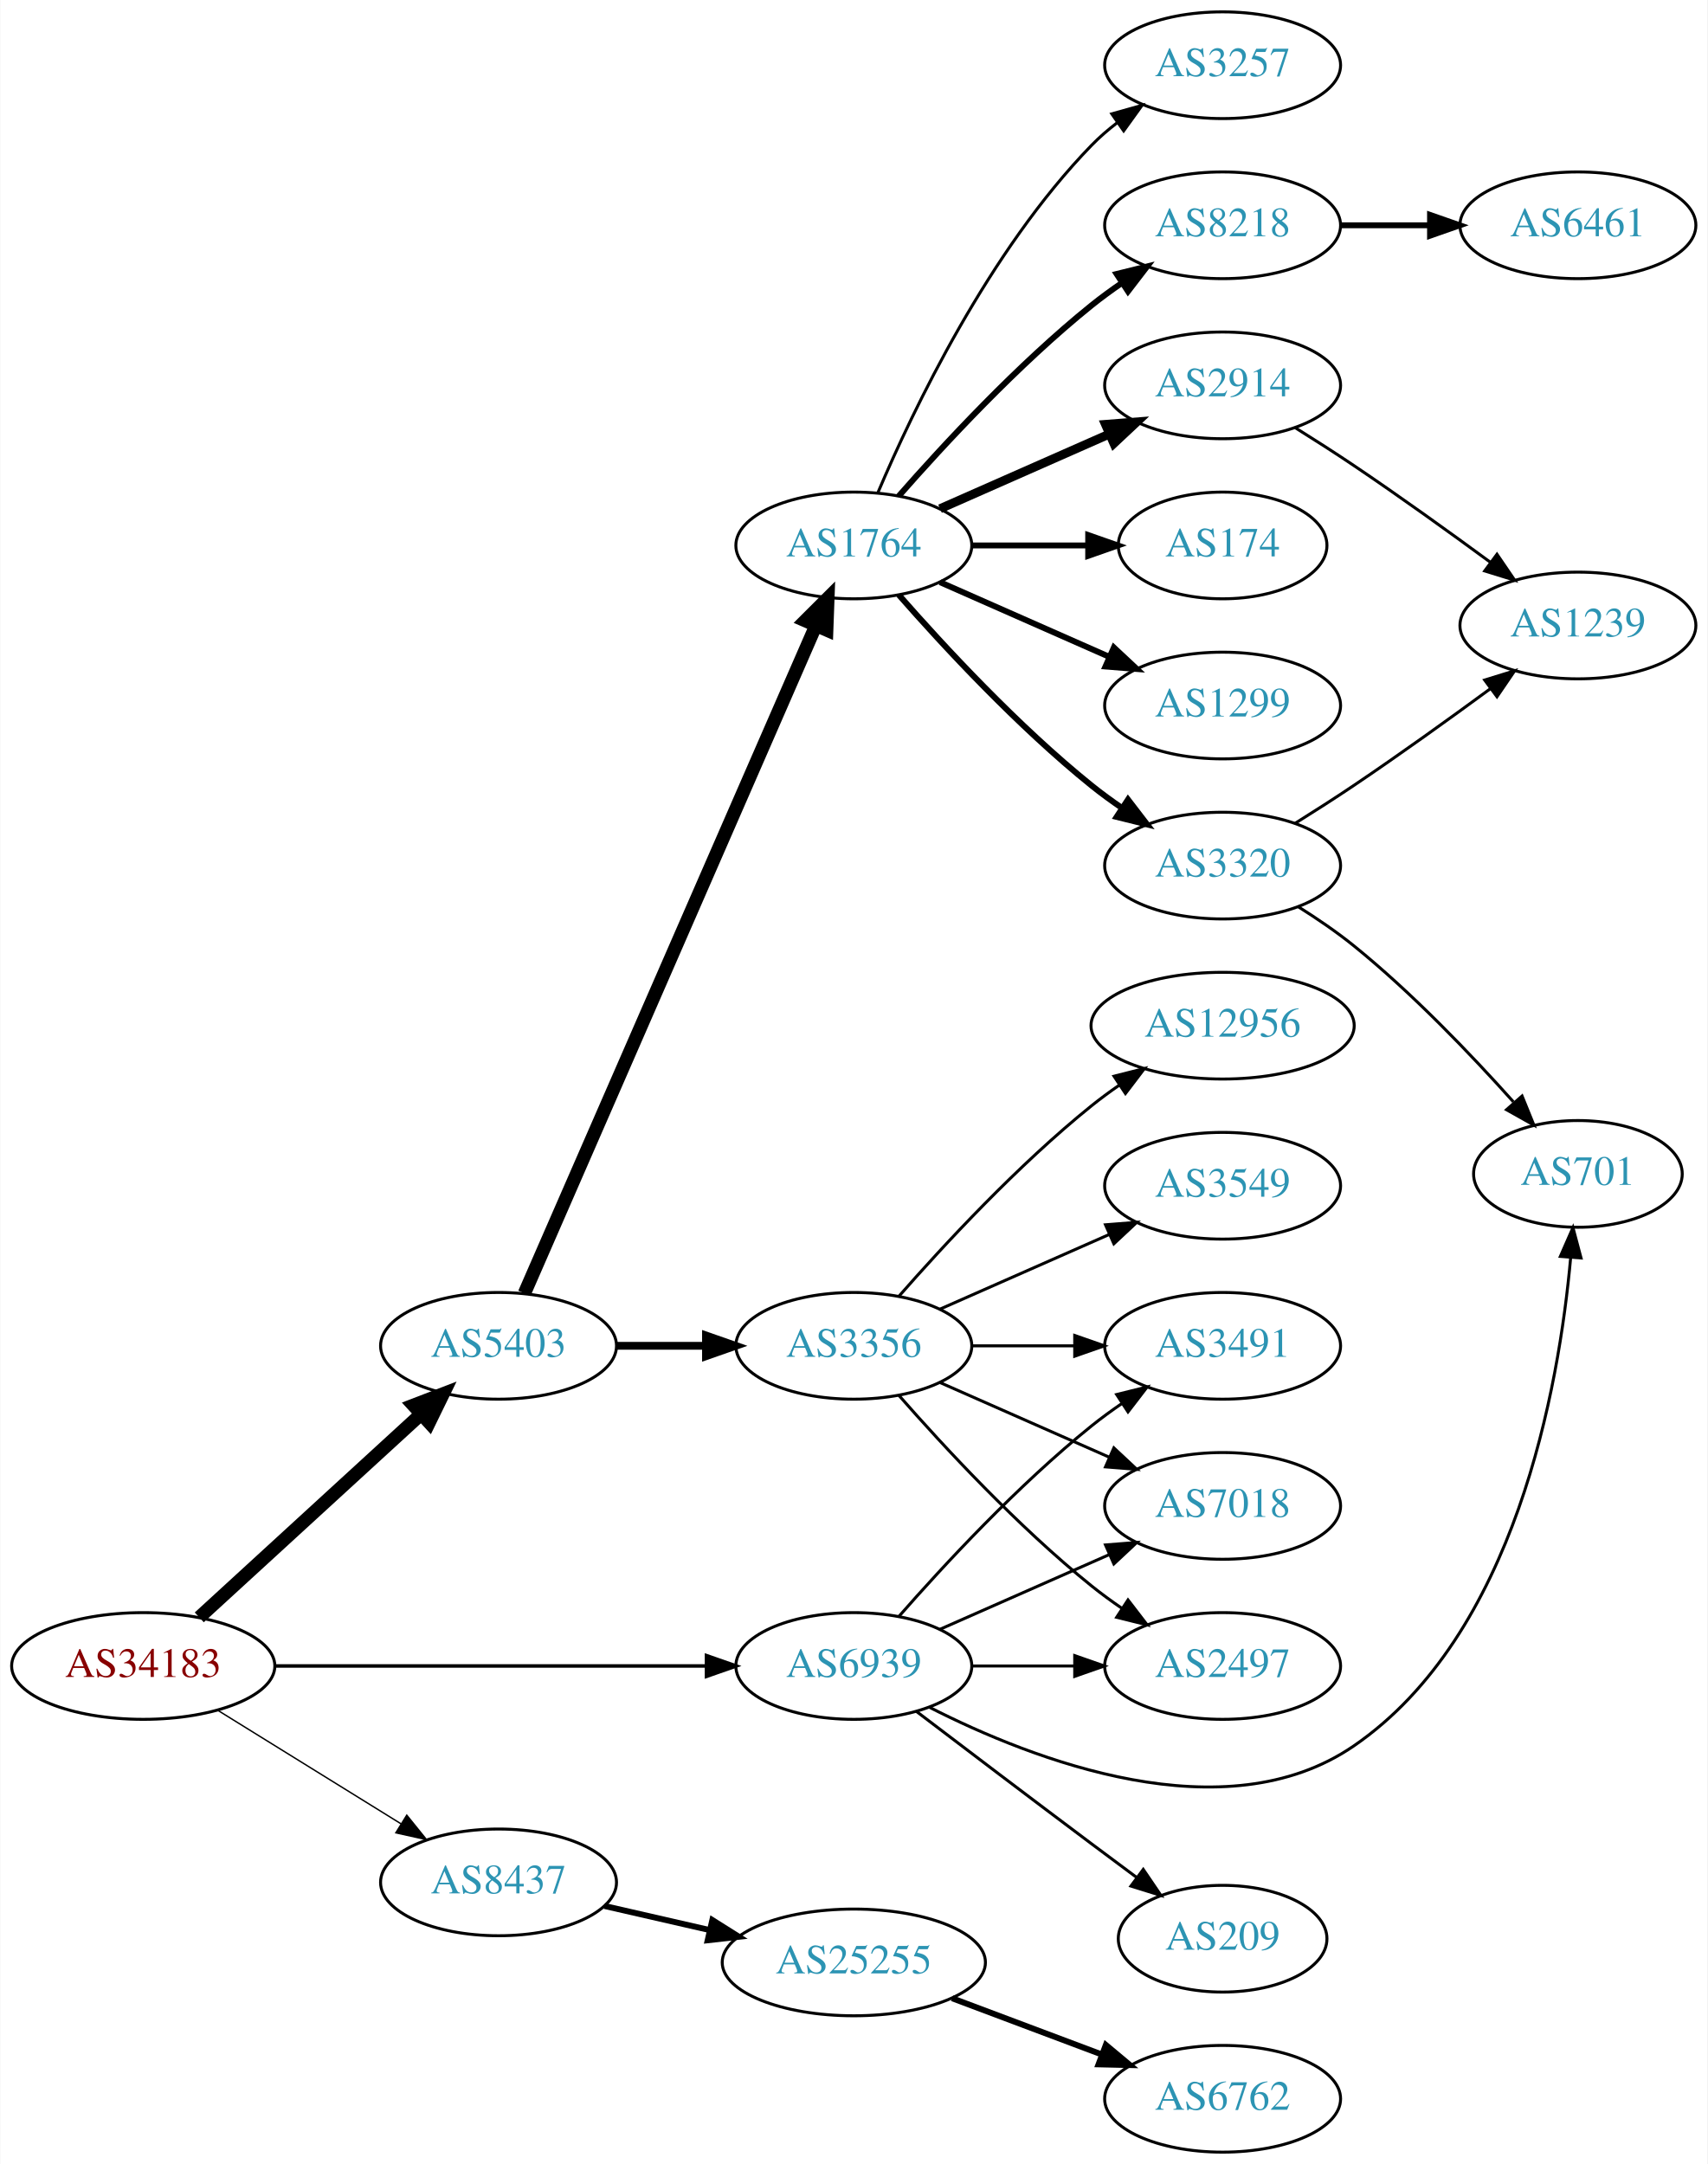
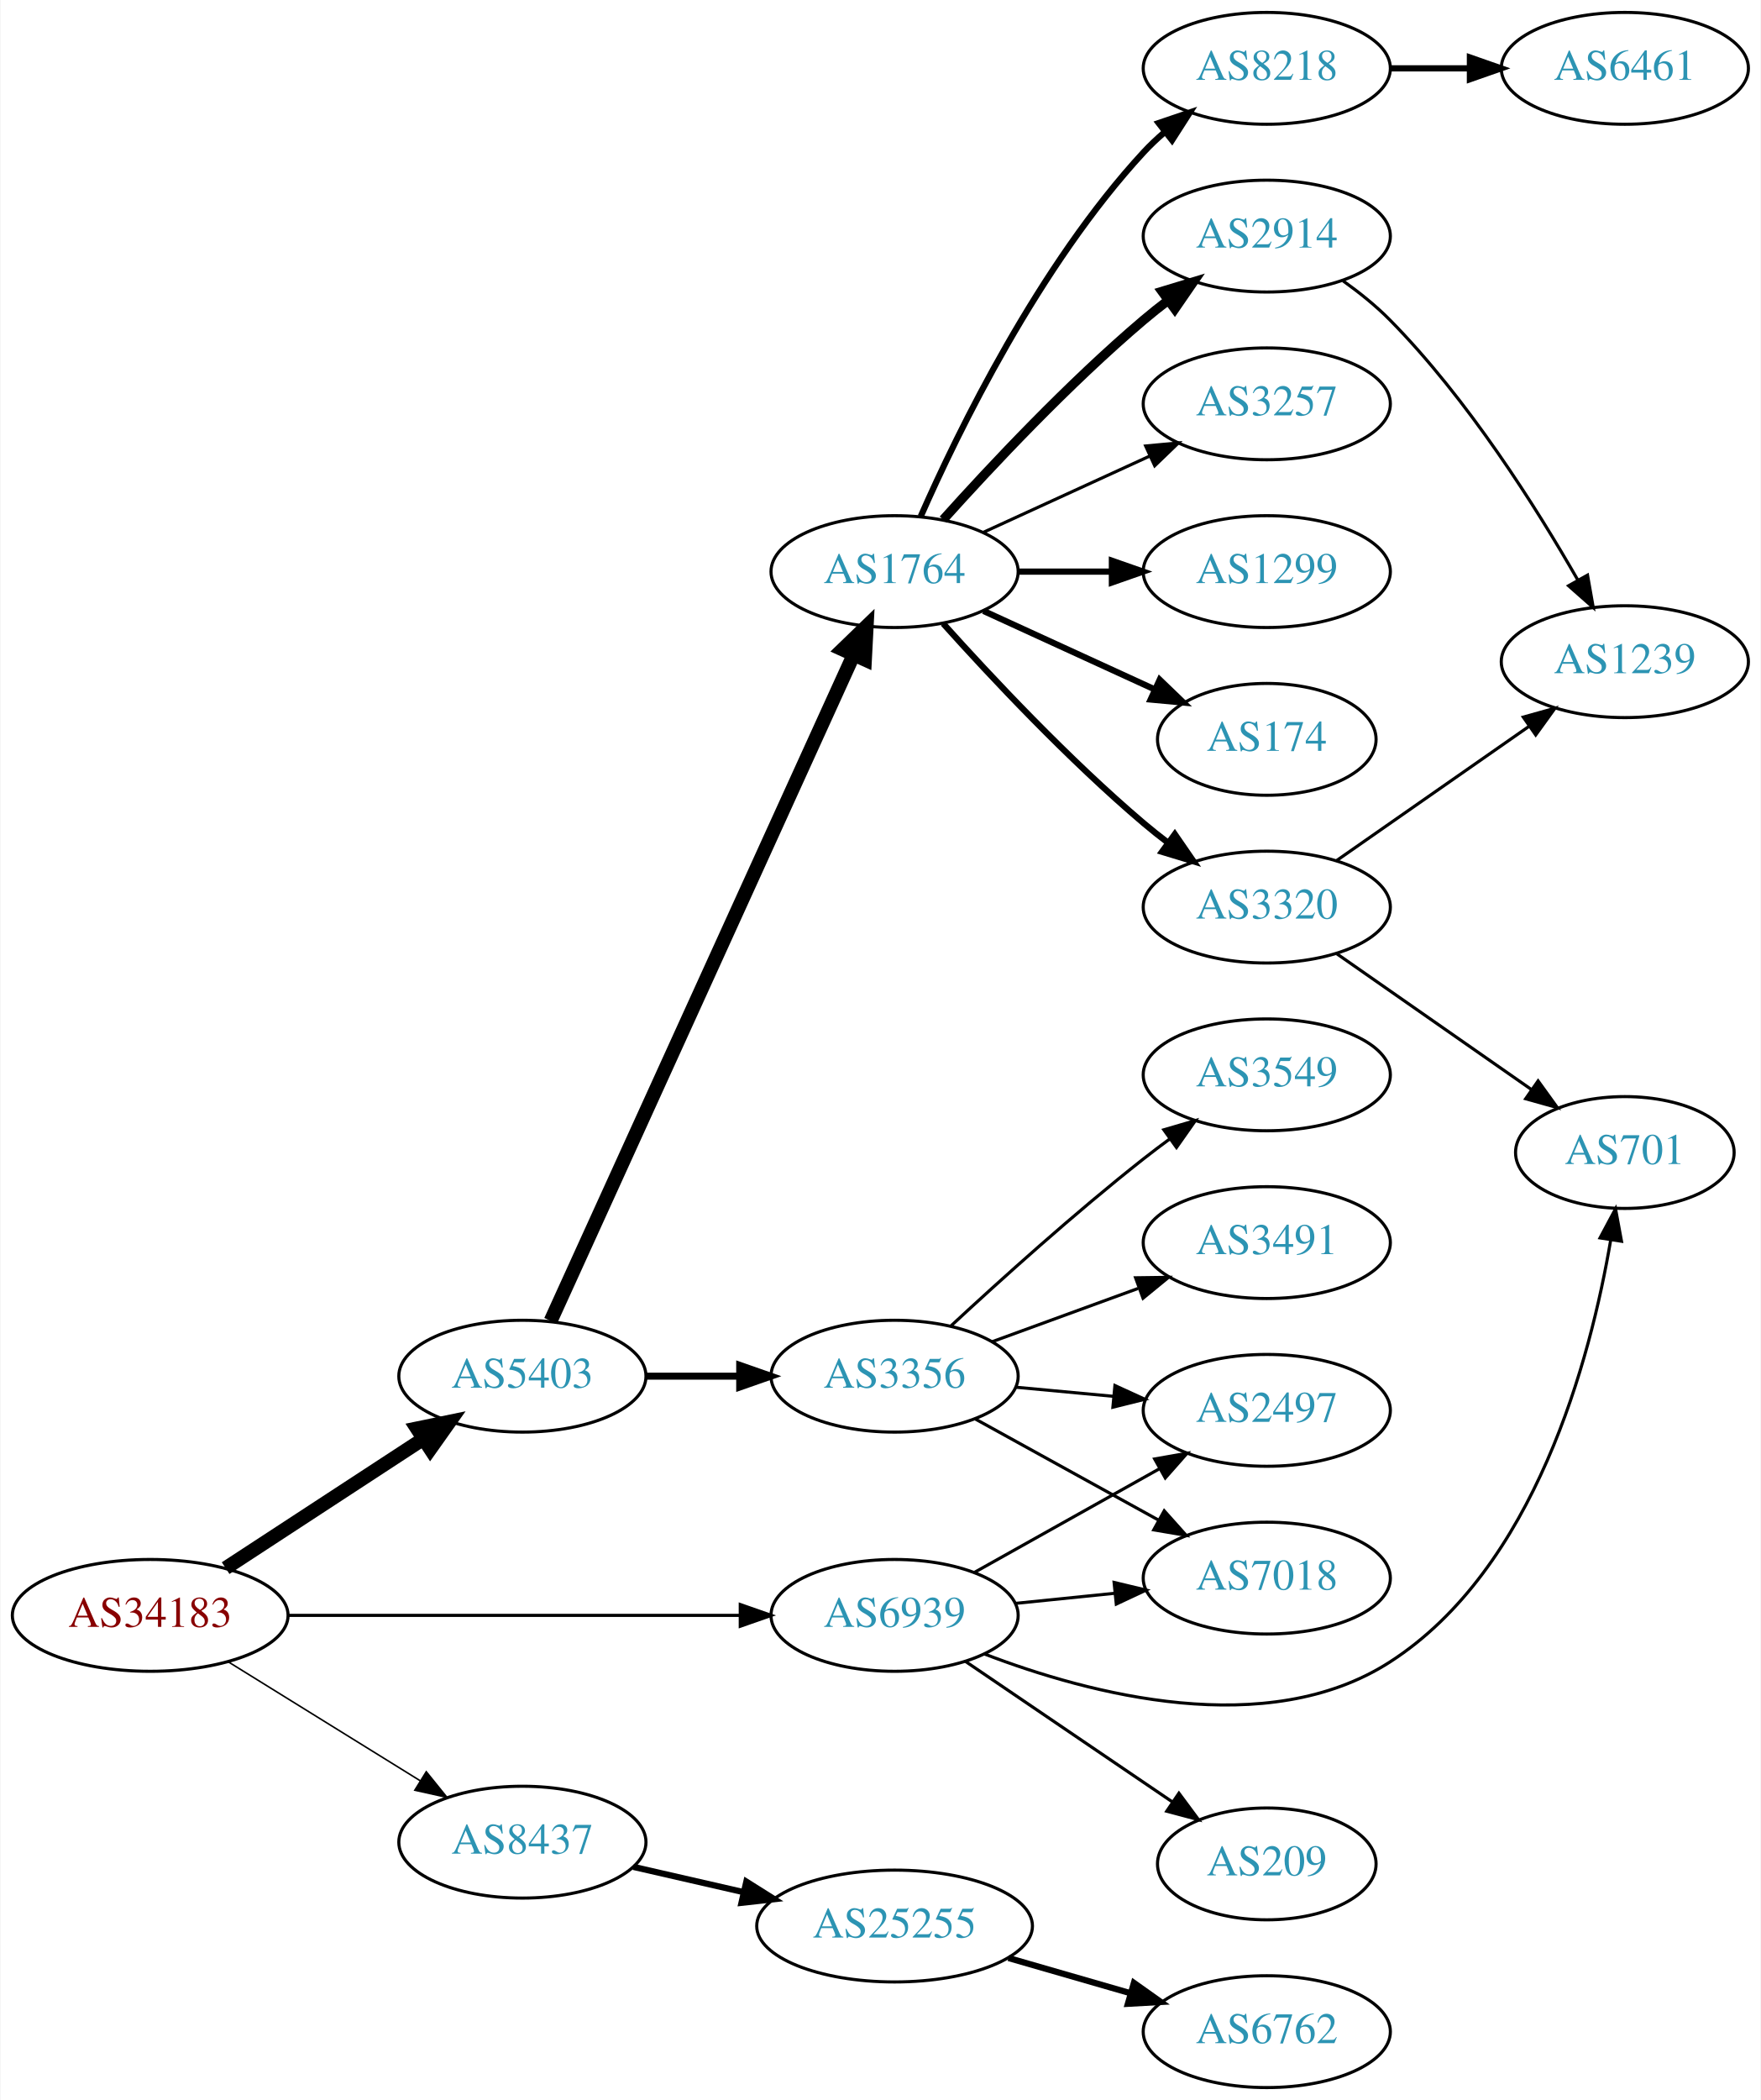
- <svg xmlns="http://www.w3.org/2000/svg" xmlns:xlink="http://www.w3.org/1999/xlink" width="576pt" height="730pt" viewBox="0.00 0.00 575.76 730.00">
-   <g id="graph0" class="graph" transform="scale(1 1) rotate(0) translate(4 726)">
-     <polygon fill="white" stroke="none" points="-4,4 -4,-726 571.762,-726 571.762,4 -4,4" />
+ <svg xmlns="http://www.w3.org/2000/svg" xmlns:xlink="http://www.w3.org/1999/xlink" width="567pt" height="676pt" viewBox="0.00 0.00 566.66 676.00">
+   <g id="graph0" class="graph" transform="scale(1 1) rotate(0) translate(4 672)">
+     <polygon fill="white" stroke="none" points="-4,4 -4,-672 562.663,-672 562.663,4 -4,4" />
    <g id="node1" class="node">
      <g id="a_node1">
        <a xlink:href="/asn/34183" xlink:title="AS34183 ~ AUSTRIA [AT]">
-           <ellipse fill="#ffffff" stroke="black" cx="44.196" cy="-164" rx="44.393" ry="18" />
-           <text text-anchor="middle" x="44.196" y="-160.3" font-family="Times,serif" font-size="14.00" fill="#880000">AS34183</text>
+           <ellipse fill="#ffffff" stroke="black" cx="44.196" cy="-152" rx="44.393" ry="18" />
+           <text text-anchor="middle" x="44.196" y="-148.3" font-family="Times,serif" font-size="14.00" fill="#880000">AS34183</text>
        </a>
      </g>
    </g>
    <g id="node2" class="node">
      <g id="a_node2">
        <a xlink:href="/asn/5403" xlink:title="AS5403 ~ AS5403 [AT]">
-           <ellipse fill="#ffffff" stroke="black" cx="164.039" cy="-272" rx="39.794" ry="18" />
-           <text text-anchor="middle" x="164.039" y="-268.3" font-family="Times,serif" font-size="14.00" fill="#2c94b3">AS5403</text>
+           <ellipse fill="#ffffff" stroke="black" cx="164.039" cy="-229" rx="39.794" ry="18" />
+           <text text-anchor="middle" x="164.039" y="-225.3" font-family="Times,serif" font-size="14.00" fill="#2c94b3">AS5403</text>
        </a>
      </g>
    </g>
    <g id="edge1" class="edge">
-       <path fill="none" stroke="black" stroke-width="4.5" d="M63.094,-180.403C83.022,-198.667 115.38,-228.322 137.857,-248.921" />
-       <polygon fill="black" stroke="black" stroke-width="4.5" points="135.326,-251.943 145.359,-255.797 140.647,-246.137 135.326,-251.943" />
+       <path fill="none" stroke="black" stroke-width="4.5" d="M68.478,-167.213C86.708,-179.124 112.229,-195.8 132.163,-208.826" />
+       <polygon fill="black" stroke="black" stroke-width="4.5" points="130.079,-212.168 140.605,-214.341 134.387,-205.575 130.079,-212.168" />
    </g>
    <g id="node3" class="node">
      <g id="a_node3">
        <a xlink:href="/asn/8437" xlink:title="AS8437 ~ Hutchison Drei Austria GmbH [AT]">
-           <ellipse fill="#ffffff" stroke="black" cx="164.039" cy="-91" rx="39.794" ry="18" />
-           <text text-anchor="middle" x="164.039" y="-87.3" font-family="Times,serif" font-size="14.00" fill="#2c94b3">AS8437</text>
+           <ellipse fill="#ffffff" stroke="black" cx="164.039" cy="-79" rx="39.794" ry="18" />
+           <text text-anchor="middle" x="164.039" y="-75.3" font-family="Times,serif" font-size="14.00" fill="#2c94b3">AS8437</text>
        </a>
      </g>
    </g>
    <g id="edge2" class="edge">
-       <path fill="none" stroke="black" stroke-width="0.474" d="M69.328,-149.051C87.196,-137.982 111.715,-122.794 131.191,-110.729" />
-       <polygon fill="black" stroke="black" stroke-width="0.474" points="133.085,-113.673 139.742,-105.431 129.398,-107.722 133.085,-113.673" />
+       <path fill="none" stroke="black" stroke-width="0.5" d="M69.328,-137.051C87.196,-125.982 111.715,-110.794 131.191,-98.729" />
+       <polygon fill="black" stroke="black" stroke-width="0.5" points="133.085,-101.673 139.742,-93.431 129.398,-95.722 133.085,-101.673" />
    </g>
    <g id="node4" class="node">
      <g id="a_node4">
        <a xlink:href="/asn/6939" xlink:title="AS6939 ~ Hurricane Electric LLC [US]">
-           <ellipse fill="#ffffff" stroke="black" cx="283.881" cy="-164" rx="39.794" ry="18" />
-           <text text-anchor="middle" x="283.881" y="-160.3" font-family="Times,serif" font-size="14.00" fill="#2c94b3">AS6939</text>
+           <ellipse fill="#ffffff" stroke="black" cx="283.881" cy="-152" rx="39.794" ry="18" />
+           <text text-anchor="middle" x="283.881" y="-148.3" font-family="Times,serif" font-size="14.00" fill="#2c94b3">AS6939</text>
        </a>
      </g>
    </g>
    <g id="edge3" class="edge">
-       <path fill="none" stroke="black" stroke-width="1.184" d="M88.515,-164C129.583,-164 191.197,-164 234.004,-164" />
-       <polygon fill="black" stroke="black" stroke-width="1.184" points="234.187,-167.5 244.187,-164 234.187,-160.5 234.187,-167.5" />
+       <path fill="none" stroke="black" d="M88.515,-152C129.583,-152 191.197,-152 234.004,-152" />
+       <polygon fill="black" stroke="black" points="234.187,-155.5 244.187,-152 234.187,-148.5 234.187,-155.5" />
    </g>
    <g id="node5" class="node">
      <g id="a_node5">
-         <a xlink:href="/asn/3356" xlink:title="AS3356 ~ Level 3 Parent, LLC [US]">
-           <ellipse fill="#ffffff" stroke="black" cx="283.881" cy="-272" rx="39.794" ry="18" />
-           <text text-anchor="middle" x="283.881" y="-268.3" font-family="Times,serif" font-size="14.00" fill="#2c94b3">AS3356</text>
+         <a xlink:href="/asn/1764" xlink:title="AS1764 ~ NEXTLAYER-AS [AT]">
+           <ellipse fill="#ffffff" stroke="black" cx="283.881" cy="-488" rx="39.794" ry="18" />
+           <text text-anchor="middle" x="283.881" y="-484.3" font-family="Times,serif" font-size="14.00" fill="#2c94b3">AS1764</text>
        </a>
      </g>
    </g>
    <g id="edge4" class="edge">
-       <path fill="none" stroke="black" stroke-width="2.625" d="M203.951,-272C213.505,-272 223.854,-272 233.817,-272" />
-       <polygon fill="black" stroke="black" stroke-width="2.625" points="234.009,-275.5 244.009,-272 234.009,-268.5 234.009,-275.5" />
+       <path fill="none" stroke="black" stroke-width="4.5" d="M173.138,-246.802C193.454,-291.453 246.664,-408.399 270.739,-461.313" />
+       <polygon fill="black" stroke="black" stroke-width="4.5" points="267.155,-462.944 274.881,-470.416 274.323,-459.683 267.155,-462.944" />
    </g>
    <g id="node6" class="node">
      <g id="a_node6">
-         <a xlink:href="/asn/1764" xlink:title="AS1764 ~ NEXTLAYER-AS [AT]">
-           <ellipse fill="#ffffff" stroke="black" cx="283.881" cy="-542" rx="39.794" ry="18" />
-           <text text-anchor="middle" x="283.881" y="-538.3" font-family="Times,serif" font-size="14.00" fill="#2c94b3">AS1764</text>
+         <a xlink:href="/asn/3356" xlink:title="AS3356 ~ Level 3 Parent, LLC [US]">
+           <ellipse fill="#ffffff" stroke="black" cx="283.881" cy="-229" rx="39.794" ry="18" />
+           <text text-anchor="middle" x="283.881" y="-225.3" font-family="Times,serif" font-size="14.00" fill="#2c94b3">AS3356</text>
        </a>
      </g>
    </g>
    <g id="edge5" class="edge">
-       <path fill="none" stroke="black" stroke-width="4.5" d="M172.771,-289.715C192.872,-335.771 246.88,-459.514 270.983,-514.739" />
-       <polygon fill="black" stroke="black" stroke-width="4.5" points="267.512,-516.629 275.121,-524.219 274.729,-513.479 267.512,-516.629" />
-     </g>
-     <g id="node21" class="node">
-       <g id="a_node21">
+       <path fill="none" stroke="black" stroke-width="2.25" d="M203.951,-229C213.505,-229 223.854,-229 233.817,-229" />
+       <polygon fill="black" stroke="black" stroke-width="2.25" points="234.009,-232.5 244.009,-229 234.009,-225.5 234.009,-232.5" />
+     </g>
+     <g id="node20" class="node">
+       <g id="a_node20">
        <a xlink:href="/asn/25255" xlink:title="AS25255 ~ ==&gt; TELE2 AUSTRIA &lt;== [AT]">
-           <ellipse fill="#ffffff" stroke="black" cx="283.881" cy="-64" rx="44.393" ry="18" />
-           <text text-anchor="middle" x="283.881" y="-60.3" font-family="Times,serif" font-size="14.00" fill="#2c94b3">AS25255</text>
-         </a>
-       </g>
-     </g>
-     <g id="edge21" class="edge">
-       <path fill="none" stroke="black" stroke-width="2" d="M199.758,-83.045C210.896,-80.493 223.432,-77.621 235.325,-74.896" />
-       <polygon fill="black" stroke="black" stroke-width="2" points="236.153,-78.297 245.119,-72.652 234.59,-71.474 236.153,-78.297" />
-     </g>
-     <g id="node8" class="node">
-       <g id="a_node8">
-         <a xlink:href="/asn/3491" xlink:title="AS3491 ~ PCCW Global, Inc. [US]">
-           <ellipse fill="#ffffff" stroke="black" cx="408.273" cy="-272" rx="39.794" ry="18" />
-           <text text-anchor="middle" x="408.273" y="-268.3" font-family="Times,serif" font-size="14.00" fill="#2c94b3">AS3491</text>
+           <ellipse fill="#ffffff" stroke="black" cx="283.881" cy="-52" rx="44.393" ry="18" />
+           <text text-anchor="middle" x="283.881" y="-48.3" font-family="Times,serif" font-size="14.00" fill="#2c94b3">AS25255</text>
+         </a>
+       </g>
+     </g>
+     <g id="edge20" class="edge">
+       <path fill="none" stroke="black" stroke-width="2" d="M199.758,-71.045C210.896,-68.493 223.432,-65.621 235.325,-62.896" />
+       <polygon fill="black" stroke="black" stroke-width="2" points="236.153,-66.297 245.119,-60.652 234.59,-59.474 236.153,-66.297" />
+     </g>
+     <g id="node15" class="node">
+       <g id="a_node15">
+         <a xlink:href="/asn/7018" xlink:title="AS7018 ~ AT&amp;T Services, Inc. [US]">
+           <ellipse fill="#ffffff" stroke="black" cx="403.724" cy="-164" rx="39.794" ry="18" />
+           <text text-anchor="middle" x="403.724" y="-160.3" font-family="Times,serif" font-size="14.00" fill="#2c94b3">AS7018</text>
        </a>
      </g>
    </g>
    <g id="edge25" class="edge">
-       <path fill="none" stroke="black" d="M299.033,-180.663C314.135,-197.894 339.256,-225.024 364.077,-245 367.333,-247.62 370.858,-250.192 374.442,-252.646" />
-       <polygon fill="black" stroke="black" points="372.53,-255.577 382.815,-258.121 376.361,-249.719 372.53,-255.577" />
-     </g>
-     <g id="node9" class="node">
-       <g id="a_node9">
-         <a xlink:href="/asn/7018" xlink:title="AS7018 ~ AT&amp;T Services, Inc. [US]">
-           <ellipse fill="#ffffff" stroke="black" cx="408.273" cy="-218" rx="39.794" ry="18" />
-           <text text-anchor="middle" x="408.273" y="-214.3" font-family="Times,serif" font-size="14.00" fill="#2c94b3">AS7018</text>
-         </a>
-       </g>
-     </g>
-     <g id="edge24" class="edge">
-       <path fill="none" stroke="black" d="M312.96,-176.389C329.908,-183.866 351.706,-193.483 370.075,-201.588" />
-       <polygon fill="black" stroke="black" points="368.763,-204.834 379.325,-205.669 371.589,-198.43 368.763,-204.834" />
-     </g>
-     <g id="node11" class="node">
-       <g id="a_node11">
+       <path fill="none" stroke="black" d="M322.816,-155.863C333.014,-156.901 344.176,-158.038 354.838,-159.124" />
+       <polygon fill="black" stroke="black" points="354.557,-162.613 364.86,-160.144 355.266,-155.649 354.557,-162.613" />
+     </g>
+     <g id="node16" class="node">
+       <g id="a_node16">
        <a xlink:href="/asn/2497" xlink:title="AS2497 ~ Internet Initiative Japan Inc. [JP]">
-           <ellipse fill="#ffffff" stroke="black" cx="408.273" cy="-164" rx="39.794" ry="18" />
-           <text text-anchor="middle" x="408.273" y="-160.3" font-family="Times,serif" font-size="14.00" fill="#2c94b3">AS2497</text>
-         </a>
-       </g>
-     </g>
-     <g id="edge27" class="edge">
-       <path fill="none" stroke="black" d="M323.607,-164C334.545,-164 346.596,-164 358.062,-164" />
-       <polygon fill="black" stroke="black" points="358.38,-167.5 368.38,-164 358.38,-160.5 358.38,-167.5" />
+           <ellipse fill="#ffffff" stroke="black" cx="403.724" cy="-218" rx="39.794" ry="18" />
+           <text text-anchor="middle" x="403.724" y="-214.3" font-family="Times,serif" font-size="14.00" fill="#2c94b3">AS2497</text>
+         </a>
+       </g>
+     </g>
+     <g id="edge23" class="edge">
+       <path fill="none" stroke="black" d="M309.585,-165.836C326.869,-175.516 350.164,-188.563 369.133,-199.187" />
+       <polygon fill="black" stroke="black" points="367.618,-202.35 378.053,-204.182 371.038,-196.242 367.618,-202.35" />
    </g>
    <g id="node19" class="node">
      <g id="a_node19">
        <a xlink:href="/asn/701" xlink:title="AS701 ~ UUNET [US]">
-           <ellipse fill="#ffffff" stroke="black" cx="528.116" cy="-330" rx="35.194" ry="18" />
-           <text text-anchor="middle" x="528.116" y="-326.3" font-family="Times,serif" font-size="14.00" fill="#2c94b3">AS701</text>
-         </a>
-       </g>
-     </g>
-     <g id="edge26" class="edge">
-       <path fill="none" stroke="black" d="M309.436,-150.047C344.359,-132.259 408.957,-107.176 452.469,-137 507.084,-174.434 521.751,-258.001 525.682,-301.874" />
-       <polygon fill="black" stroke="black" points="522.194,-302.166 526.452,-311.868 529.173,-301.629 522.194,-302.166" />
-     </g>
-     <g id="node23" class="node">
-       <g id="a_node23">
+           <ellipse fill="#ffffff" stroke="black" cx="519.017" cy="-301" rx="35.194" ry="18" />
+           <text text-anchor="middle" x="519.017" y="-297.3" font-family="Times,serif" font-size="14.00" fill="#2c94b3">AS701</text>
+         </a>
+       </g>
+     </g>
+     <g id="edge22" class="edge">
+       <path fill="none" stroke="black" d="M312.848,-139.564C346.599,-126.619 403.744,-111.498 443.37,-137 490.139,-167.098 507.95,-234.487 514.468,-272.857" />
+       <polygon fill="black" stroke="black" points="511.027,-273.51 516.021,-282.854 517.944,-272.435 511.027,-273.51" />
+     </g>
+     <g id="node22" class="node">
+       <g id="a_node22">
        <a xlink:href="/asn/209" xlink:title="AS209 ~ CenturyLink Communications, LLC [US]">
-           <ellipse fill="#ffffff" stroke="black" cx="408.273" cy="-72" rx="35.194" ry="18" />
-           <text text-anchor="middle" x="408.273" y="-68.3" font-family="Times,serif" font-size="14.00" fill="#2c94b3">AS209</text>
-         </a>
-       </g>
-     </g>
-     <g id="edge23" class="edge">
-       <path fill="none" stroke="black" d="M305.018,-148.65C320.997,-136.492 343.922,-119.1 364.077,-104 368.958,-100.343 374.161,-96.469 379.205,-92.725" />
-       <polygon fill="black" stroke="black" points="381.505,-95.377 387.456,-86.611 377.338,-89.753 381.505,-95.377" />
+           <ellipse fill="#ffffff" stroke="black" cx="403.724" cy="-72" rx="35.194" ry="18" />
+           <text text-anchor="middle" x="403.724" y="-68.3" font-family="Times,serif" font-size="14.00" fill="#2c94b3">AS209</text>
+         </a>
+       </g>
+     </g>
+     <g id="edge24" class="edge">
+       <path fill="none" stroke="black" d="M306.77,-137.14C325.524,-124.409 352.694,-105.964 373.339,-91.948" />
+       <polygon fill="black" stroke="black" points="375.436,-94.755 381.744,-86.243 371.504,-88.964 375.436,-94.755" />
    </g>
    <g id="node7" class="node">
      <g id="a_node7">
-         <a xlink:href="/asn/12956" xlink:title="AS12956 ~ TELXIUS [ES]">
-           <ellipse fill="#ffffff" stroke="black" cx="408.273" cy="-380" rx="44.393" ry="18" />
-           <text text-anchor="middle" x="408.273" y="-376.3" font-family="Times,serif" font-size="14.00" fill="#2c94b3">AS12956</text>
+         <a xlink:href="/asn/174" xlink:title="AS174 ~ Cogent Communications [US]">
+           <ellipse fill="#ffffff" stroke="black" cx="403.724" cy="-434" rx="35.194" ry="18" />
+           <text text-anchor="middle" x="403.724" y="-430.3" font-family="Times,serif" font-size="14.00" fill="#2c94b3">AS174</text>
        </a>
      </g>
    </g>
    <g id="edge6" class="edge">
-       <path fill="none" stroke="black" d="M299.033,-288.663C314.135,-305.894 339.256,-333.024 364.077,-353 367.005,-355.357 370.152,-357.675 373.363,-359.902" />
-       <polygon fill="black" stroke="black" points="371.639,-362.958 381.911,-365.552 375.499,-357.118 371.639,-362.958" />
+       <path fill="none" stroke="black" stroke-width="2" d="M312.51,-475.339C328.926,-467.817 349.908,-458.202 367.505,-450.139" />
+       <polygon fill="black" stroke="black" stroke-width="2" points="369.249,-453.189 376.882,-445.842 366.333,-446.826 369.249,-453.189" />
+     </g>
+     <g id="node8" class="node">
+       <g id="a_node8">
+         <a xlink:href="/asn/2914" xlink:title="AS2914 ~ NTT America, Inc. [US]">
+           <ellipse fill="#ffffff" stroke="black" cx="403.724" cy="-596" rx="39.794" ry="18" />
+           <text text-anchor="middle" x="403.724" y="-592.3" font-family="Times,serif" font-size="14.00" fill="#2c94b3">AS2914</text>
+         </a>
+       </g>
    </g>
    <g id="edge7" class="edge">
-       <path fill="none" stroke="black" d="M323.607,-272C334.545,-272 346.596,-272 358.062,-272" />
-       <polygon fill="black" stroke="black" points="358.38,-275.5 368.38,-272 358.38,-268.5 358.38,-275.5" />
+       <path fill="none" stroke="black" stroke-width="3" d="M299.527,-504.725C314.828,-521.765 339.925,-548.523 364.077,-569 366.574,-571.117 369.235,-573.232 371.946,-575.293" />
+       <polygon fill="black" stroke="black" stroke-width="3" points="369.983,-578.194 380.123,-581.266 374.112,-572.541 369.983,-578.194" />
+     </g>
+     <g id="node9" class="node">
+       <g id="a_node9">
+         <a xlink:href="/asn/8218" xlink:title="AS8218 ~ legacy Neotelecoms [FR]">
+           <ellipse fill="#ffffff" stroke="black" cx="403.724" cy="-650" rx="39.794" ry="18" />
+           <text text-anchor="middle" x="403.724" y="-646.3" font-family="Times,serif" font-size="14.00" fill="#2c94b3">AS8218</text>
+         </a>
+       </g>
    </g>
    <g id="edge8" class="edge">
-       <path fill="none" stroke="black" d="M312.96,-259.611C329.908,-252.134 351.706,-242.517 370.075,-234.412" />
-       <polygon fill="black" stroke="black" points="371.589,-237.57 379.325,-230.331 368.763,-231.166 371.589,-237.57" />
+       <path fill="none" stroke="black" stroke-width="2" d="M292.297,-505.761C304.365,-533.183 330.337,-586.473 364.077,-623 366.108,-625.198 368.347,-627.319 370.693,-629.34" />
+       <polygon fill="black" stroke="black" stroke-width="2" points="368.905,-632.386 378.937,-635.794 373.22,-626.874 368.905,-632.386" />
    </g>
    <g id="node10" class="node">
      <g id="a_node10">
-         <a xlink:href="/asn/3549" xlink:title="AS3549 ~ Level 3 Parent, LLC [US]">
-           <ellipse fill="#ffffff" stroke="black" cx="408.273" cy="-326" rx="39.794" ry="18" />
-           <text text-anchor="middle" x="408.273" y="-322.3" font-family="Times,serif" font-size="14.00" fill="#2c94b3">AS3549</text>
+         <a xlink:href="/asn/3257" xlink:title="AS3257 ~ GTT [DE]">
+           <ellipse fill="#ffffff" stroke="black" cx="403.724" cy="-542" rx="39.794" ry="18" />
+           <text text-anchor="middle" x="403.724" y="-538.3" font-family="Times,serif" font-size="14.00" fill="#2c94b3">AS3257</text>
        </a>
      </g>
    </g>
    <g id="edge9" class="edge">
-       <path fill="none" stroke="black" d="M312.96,-284.389C329.908,-291.866 351.706,-301.483 370.075,-309.588" />
-       <polygon fill="black" stroke="black" points="368.763,-312.834 379.325,-313.669 371.589,-306.43 368.763,-312.834" />
+       <path fill="none" stroke="black" d="M312.51,-500.661C328.467,-507.973 348.738,-517.261 366.02,-525.181" />
+       <polygon fill="black" stroke="black" points="364.719,-528.435 375.268,-529.419 367.635,-522.071 364.719,-528.435" />
+     </g>
+     <g id="node11" class="node">
+       <g id="a_node11">
+         <a xlink:href="/asn/1299" xlink:title="AS1299 ~ Telia Carrier [EU]">
+           <ellipse fill="#ffffff" stroke="black" cx="403.724" cy="-488" rx="39.794" ry="18" />
+           <text text-anchor="middle" x="403.724" y="-484.3" font-family="Times,serif" font-size="14.00" fill="#2c94b3">AS1299</text>
+         </a>
+       </g>
    </g>
    <g id="edge10" class="edge">
-       <path fill="none" stroke="black" d="M299.033,-255.337C314.135,-238.106 339.256,-210.976 364.077,-191 367.333,-188.38 370.858,-185.808 374.442,-183.354" />
-       <polygon fill="black" stroke="black" points="376.361,-186.281 382.815,-177.879 372.53,-180.423 376.361,-186.281" />
+       <path fill="none" stroke="black" stroke-width="2" d="M323.794,-488C333.347,-488 343.697,-488 353.659,-488" />
+       <polygon fill="black" stroke="black" stroke-width="2" points="353.852,-491.5 363.852,-488 353.852,-484.5 353.852,-491.5" />
    </g>
    <g id="node12" class="node">
      <g id="a_node12">
        <a xlink:href="/asn/3320" xlink:title="AS3320 ~ DTAG [DE]">
-           <ellipse fill="#ffffff" stroke="black" cx="408.273" cy="-434" rx="39.794" ry="18" />
-           <text text-anchor="middle" x="408.273" y="-430.3" font-family="Times,serif" font-size="14.00" fill="#2c94b3">AS3320</text>
+           <ellipse fill="#ffffff" stroke="black" cx="403.724" cy="-380" rx="39.794" ry="18" />
+           <text text-anchor="middle" x="403.724" y="-376.3" font-family="Times,serif" font-size="14.00" fill="#2c94b3">AS3320</text>
        </a>
      </g>
    </g>
    <g id="edge11" class="edge">
-       <path fill="none" stroke="black" stroke-width="2" d="M299.033,-525.337C314.135,-508.106 339.256,-480.976 364.077,-461 367.333,-458.38 370.858,-455.808 374.442,-453.354" />
-       <polygon fill="black" stroke="black" stroke-width="2" points="376.361,-456.281 382.815,-447.879 372.53,-450.423 376.361,-456.281" />
+       <path fill="none" stroke="black" stroke-width="2" d="M299.527,-471.275C314.828,-454.235 339.925,-427.477 364.077,-407 366.574,-404.883 369.235,-402.768 371.946,-400.707" />
+       <polygon fill="black" stroke="black" stroke-width="2" points="374.112,-403.459 380.123,-394.734 369.983,-397.806 374.112,-403.459" />
    </g>
    <g id="node13" class="node">
      <g id="a_node13">
-         <a xlink:href="/asn/2914" xlink:title="AS2914 ~ NTT America, Inc. [US]">
-           <ellipse fill="#ffffff" stroke="black" cx="408.273" cy="-596" rx="39.794" ry="18" />
-           <text text-anchor="middle" x="408.273" y="-592.3" font-family="Times,serif" font-size="14.00" fill="#2c94b3">AS2914</text>
+         <a xlink:href="/asn/3549" xlink:title="AS3549 ~ Level 3 Parent, LLC [US]">
+           <ellipse fill="#ffffff" stroke="black" cx="403.724" cy="-326" rx="39.794" ry="18" />
+           <text text-anchor="middle" x="403.724" y="-322.3" font-family="Times,serif" font-size="14.00" fill="#2c94b3">AS3549</text>
        </a>
      </g>
    </g>
    <g id="edge12" class="edge">
-       <path fill="none" stroke="black" stroke-width="3" d="M312.96,-554.389C329.908,-561.866 351.706,-571.483 370.075,-579.588" />
-       <polygon fill="black" stroke="black" stroke-width="3" points="368.763,-582.834 379.325,-583.669 371.589,-576.43 368.763,-582.834" />
+       <path fill="none" stroke="black" d="M302.004,-245.158C317.723,-259.741 341.871,-281.522 364.077,-299 366.797,-301.14 369.672,-303.31 372.577,-305.441" />
+       <polygon fill="black" stroke="black" points="370.574,-308.311 380.742,-311.289 374.65,-302.621 370.574,-308.311" />
    </g>
    <g id="node14" class="node">
      <g id="a_node14">
-         <a xlink:href="/asn/174" xlink:title="AS174 ~ Cogent Communications [US]">
-           <ellipse fill="#ffffff" stroke="black" cx="408.273" cy="-542" rx="35.194" ry="18" />
-           <text text-anchor="middle" x="408.273" y="-538.3" font-family="Times,serif" font-size="14.00" fill="#2c94b3">AS174</text>
+         <a xlink:href="/asn/3491" xlink:title="AS3491 ~ PCCW Global, Inc. [US]">
+           <ellipse fill="#ffffff" stroke="black" cx="403.724" cy="-272" rx="39.794" ry="18" />
+           <text text-anchor="middle" x="403.724" y="-268.3" font-family="Times,serif" font-size="14.00" fill="#2c94b3">AS3491</text>
        </a>
      </g>
    </g>
    <g id="edge13" class="edge">
-       <path fill="none" stroke="black" stroke-width="2" d="M323.607,-542C336.096,-542 350.035,-542 362.898,-542" />
-       <polygon fill="black" stroke="black" stroke-width="2" points="362.936,-545.5 372.936,-542 362.936,-538.5 362.936,-545.5" />
-     </g>
-     <g id="node15" class="node">
-       <g id="a_node15">
-         <a xlink:href="/asn/1299" xlink:title="AS1299 ~ Telia Carrier [EU]">
-           <ellipse fill="#ffffff" stroke="black" cx="408.273" cy="-488" rx="39.794" ry="18" />
-           <text text-anchor="middle" x="408.273" y="-484.3" font-family="Times,serif" font-size="14.00" fill="#2c94b3">AS1299</text>
-         </a>
-       </g>
+       <path fill="none" stroke="black" d="M315.229,-240.074C329.55,-245.299 346.842,-251.609 362.259,-257.235" />
+       <polygon fill="black" stroke="black" points="361.476,-260.675 372.07,-260.815 363.875,-254.099 361.476,-260.675" />
    </g>
    <g id="edge14" class="edge">
-       <path fill="none" stroke="black" stroke-width="2" d="M312.96,-529.611C329.908,-522.134 351.706,-512.517 370.075,-504.412" />
-       <polygon fill="black" stroke="black" stroke-width="2" points="371.589,-507.57 379.325,-500.331 368.763,-501.166 371.589,-507.57" />
-     </g>
-     <g id="node16" class="node">
-       <g id="a_node16">
-         <a xlink:href="/asn/8218" xlink:title="AS8218 ~ legacy Neotelecoms [FR]">
-           <ellipse fill="#ffffff" stroke="black" cx="408.273" cy="-650" rx="39.794" ry="18" />
-           <text text-anchor="middle" x="408.273" y="-646.3" font-family="Times,serif" font-size="14.00" fill="#2c94b3">AS8218</text>
-         </a>
-       </g>
+       <path fill="none" stroke="black" d="M309.873,-215.215C327.059,-205.736 350.087,-193.034 368.91,-182.651" />
+       <polygon fill="black" stroke="black" points="370.703,-185.66 377.768,-177.765 367.322,-179.53 370.703,-185.66" />
    </g>
    <g id="edge15" class="edge">
-       <path fill="none" stroke="black" stroke-width="2" d="M299.033,-558.663C314.135,-575.894 339.256,-603.024 364.077,-623 367.333,-625.62 370.858,-628.192 374.442,-630.646" />
-       <polygon fill="black" stroke="black" stroke-width="2" points="372.53,-633.577 382.815,-636.121 376.361,-627.719 372.53,-633.577" />
-     </g>
-     <g id="node17" class="node">
-       <g id="a_node17">
-         <a xlink:href="/asn/3257" xlink:title="AS3257 ~ GTT [DE]">
-           <ellipse fill="#ffffff" stroke="black" cx="408.273" cy="-704" rx="39.794" ry="18" />
-           <text text-anchor="middle" x="408.273" y="-700.3" font-family="Times,serif" font-size="14.00" fill="#2c94b3">AS3257</text>
-         </a>
-       </g>
-     </g>
-     <g id="edge16" class="edge">
-       <path fill="none" stroke="black" d="M292.072,-559.975C303.839,-587.682 329.413,-641.348 364.077,-677 366.697,-679.695 369.638,-682.239 372.721,-684.608" />
-       <polygon fill="black" stroke="black" points="370.887,-687.597 381.089,-690.455 374.896,-681.859 370.887,-687.597" />
+       <path fill="none" stroke="black" d="M322.816,-225.459C332.808,-224.526 343.725,-223.507 354.191,-222.53" />
+       <polygon fill="black" stroke="black" points="354.825,-225.986 364.456,-221.572 354.174,-219.017 354.825,-225.986" />
    </g>
    <g id="node18" class="node">
      <g id="a_node18">
        <a xlink:href="/asn/1239" xlink:title="AS1239 ~ Sprint [US]">
-           <ellipse fill="#ffffff" stroke="black" cx="528.116" cy="-515" rx="39.794" ry="18" />
-           <text text-anchor="middle" x="528.116" y="-511.3" font-family="Times,serif" font-size="14.00" fill="#2c94b3">AS1239</text>
-         </a>
-       </g>
+           <ellipse fill="#ffffff" stroke="black" cx="519.017" cy="-459" rx="39.794" ry="18" />
+           <text text-anchor="middle" x="519.017" y="-455.3" font-family="Times,serif" font-size="14.00" fill="#2c94b3">AS1239</text>
+         </a>
+       </g>
+     </g>
+     <g id="edge19" class="edge">
+       <path fill="none" stroke="black" d="M428.291,-581.584C433.548,-577.827 438.887,-573.545 443.37,-569 468.411,-543.617 490.414,-508.809 503.926,-485.196" />
+       <polygon fill="black" stroke="black" points="507.002,-486.866 508.845,-476.433 500.898,-483.44 507.002,-486.866" />
+     </g>
+     <g id="node17" class="node">
+       <g id="a_node17">
+         <a xlink:href="/asn/6461" xlink:title="AS6461 ~ Zayo Bandwidth [US]">
+           <ellipse fill="#ffffff" stroke="black" cx="519.017" cy="-650" rx="39.794" ry="18" />
+           <text text-anchor="middle" x="519.017" y="-646.3" font-family="Times,serif" font-size="14.00" fill="#2c94b3">AS6461</text>
+         </a>
+       </g>
+     </g>
+     <g id="edge16" class="edge">
+       <path fill="none" stroke="black" stroke-width="2" d="M443.396,-650C451.599,-650 460.363,-650 468.895,-650" />
+       <polygon fill="black" stroke="black" stroke-width="2" points="469.134,-653.5 479.134,-650 469.134,-646.5 469.134,-653.5" />
    </g>
    <g id="edge17" class="edge">
-       <path fill="none" stroke="black" d="M432.773,-448.288C439.215,-452.312 446.16,-456.753 452.469,-461 467.963,-471.429 484.852,-483.579 498.641,-493.709" />
-       <polygon fill="black" stroke="black" points="496.662,-496.599 506.786,-499.723 500.82,-490.967 496.662,-496.599" />
+       <path fill="none" stroke="black" d="M426.3,-395.045C443.86,-407.29 468.834,-424.705 488.289,-438.27" />
+       <polygon fill="black" stroke="black" points="486.316,-441.162 496.521,-444.011 490.32,-435.42 486.316,-441.162" />
    </g>
    <g id="edge18" class="edge">
-       <path fill="none" stroke="black" d="M433.745,-420.137C440.055,-416.182 446.692,-411.67 452.469,-407 472.198,-391.053 492.071,-370.27 506.347,-354.315" />
-       <polygon fill="black" stroke="black" points="509.282,-356.278 513.271,-346.463 504.032,-351.648 509.282,-356.278" />
-     </g>
-     <g id="edge19" class="edge">
-       <path fill="none" stroke="black" d="M432.773,-581.712C439.215,-577.688 446.16,-573.247 452.469,-569 467.963,-558.571 484.852,-546.421 498.641,-536.291" />
-       <polygon fill="black" stroke="black" points="500.82,-539.033 506.786,-530.277 496.662,-533.401 500.82,-539.033" />
-     </g>
-     <g id="node20" class="node">
-       <g id="a_node20">
-         <a xlink:href="/asn/6461" xlink:title="AS6461 ~ Zayo Bandwidth [US]">
-           <ellipse fill="#ffffff" stroke="black" cx="528.116" cy="-650" rx="39.794" ry="18" />
-           <text text-anchor="middle" x="528.116" y="-646.3" font-family="Times,serif" font-size="14.00" fill="#2c94b3">AS6461</text>
-         </a>
-       </g>
-     </g>
-     <g id="edge20" class="edge">
-       <path fill="none" stroke="black" stroke-width="2" d="M448.186,-650C457.739,-650 468.089,-650 478.052,-650" />
-       <polygon fill="black" stroke="black" stroke-width="2" points="478.244,-653.5 488.244,-650 478.244,-646.5 478.244,-653.5" />
-     </g>
-     <g id="node22" class="node">
-       <g id="a_node22">
+       <path fill="none" stroke="black" d="M426.3,-364.955C444.084,-352.554 469.472,-334.851 489.029,-321.213" />
+       <polygon fill="black" stroke="black" points="491.085,-324.047 497.285,-315.456 487.081,-318.305 491.085,-324.047" />
+     </g>
+     <g id="node21" class="node">
+       <g id="a_node21">
        <a xlink:href="/asn/6762" xlink:title="AS6762 ~ TELECOM ITALIA SPARKLE S.p.A. [IT]">
-           <ellipse fill="#ffffff" stroke="black" cx="408.273" cy="-18" rx="39.794" ry="18" />
-           <text text-anchor="middle" x="408.273" y="-14.3" font-family="Times,serif" font-size="14.00" fill="#2c94b3">AS6762</text>
-         </a>
-       </g>
-     </g>
-     <g id="edge22" class="edge">
-       <path fill="none" stroke="black" stroke-width="2" d="M317.038,-51.914C332.405,-46.139 350.952,-39.168 367.225,-33.052" />
-       <polygon fill="black" stroke="black" stroke-width="2" points="368.885,-36.167 377.014,-29.373 366.422,-29.615 368.885,-36.167" />
+           <ellipse fill="#ffffff" stroke="black" cx="403.724" cy="-18" rx="39.794" ry="18" />
+           <text text-anchor="middle" x="403.724" y="-14.3" font-family="Times,serif" font-size="14.00" fill="#2c94b3">AS6762</text>
+         </a>
+       </g>
+     </g>
+     <g id="edge21" class="edge">
+       <path fill="none" stroke="black" stroke-width="2" d="M320.558,-41.707C332.974,-38.124 347.029,-34.069 359.96,-30.338" />
+       <polygon fill="black" stroke="black" stroke-width="2" points="360.945,-33.697 369.583,-27.562 359.005,-26.971 360.945,-33.697" />
    </g>
  </g>
</svg>
